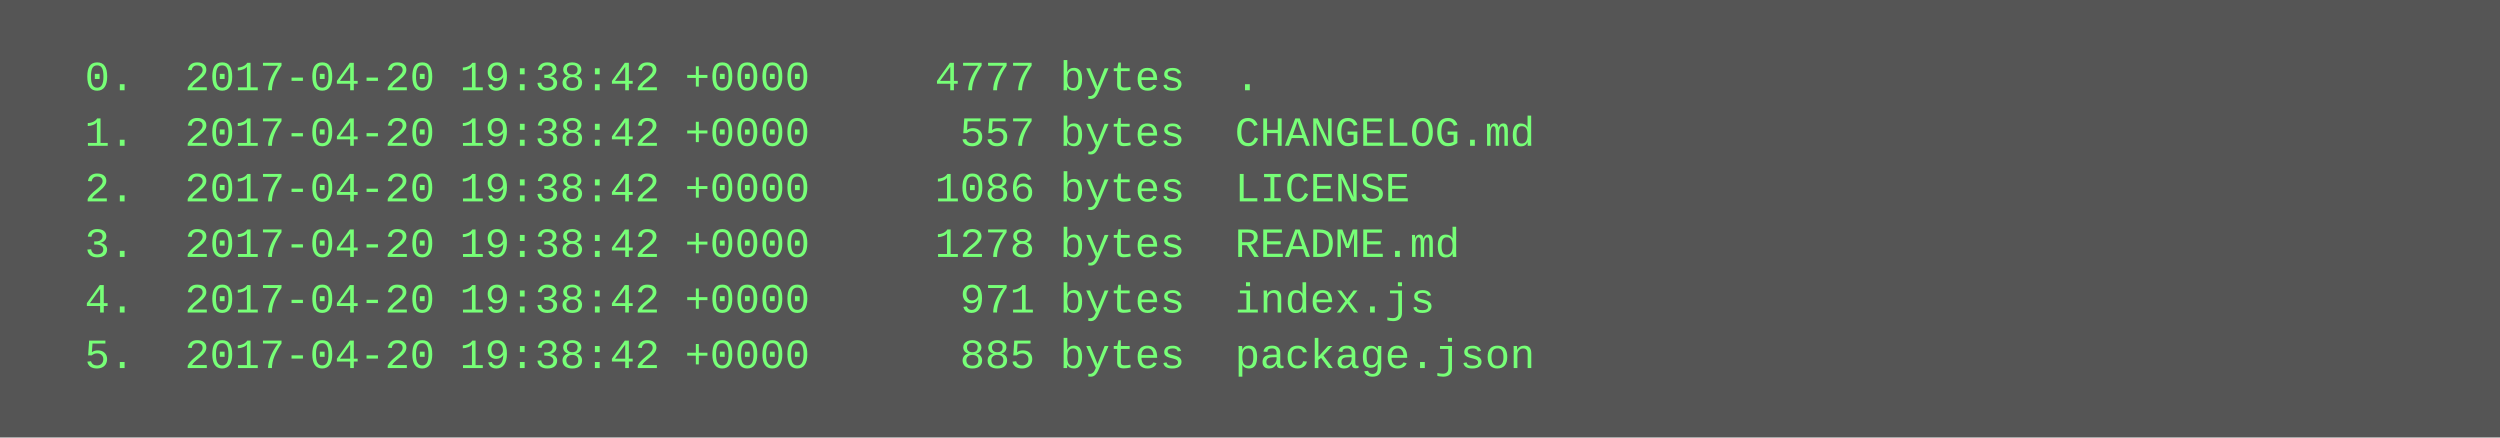
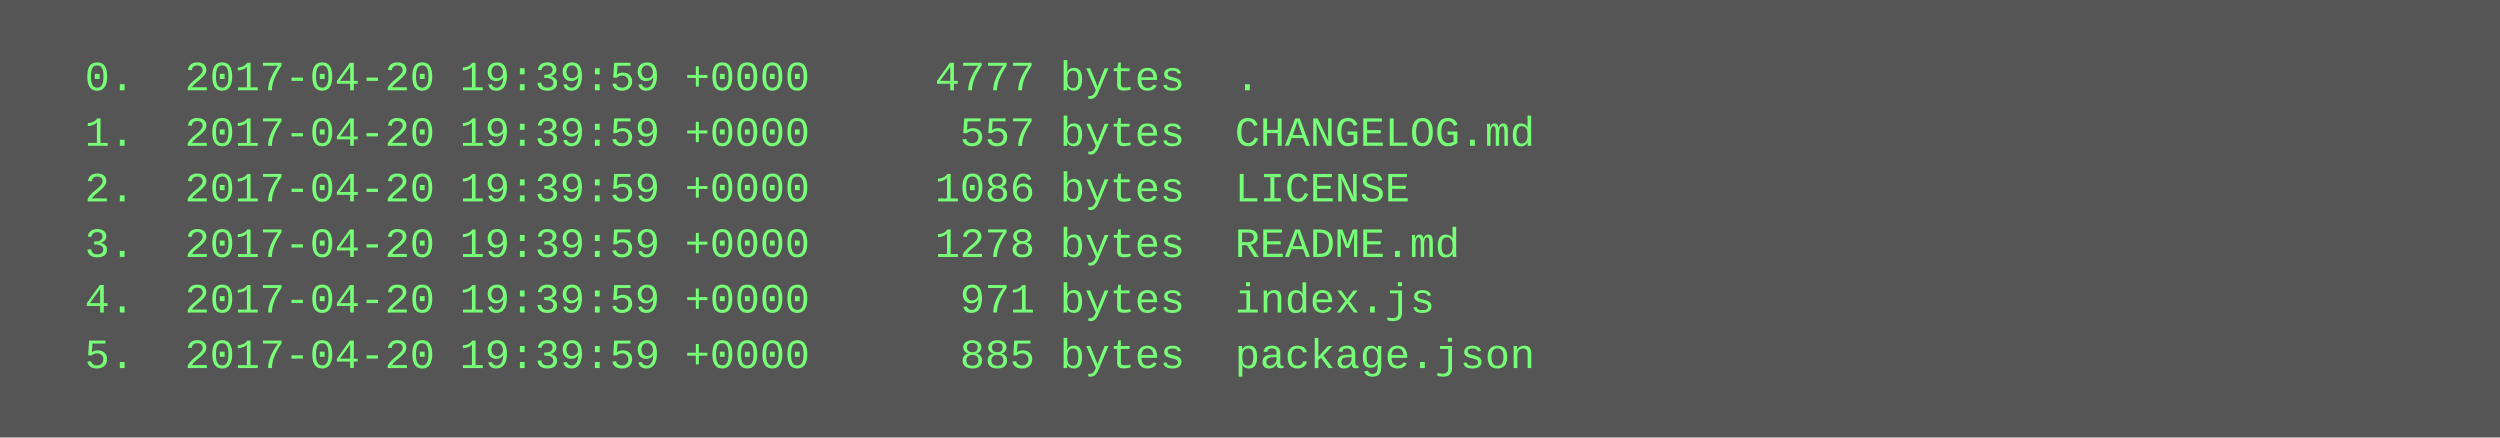
<svg xmlns="http://www.w3.org/2000/svg" height="126" width="720">
  <rect height="126" fill="#555" width="720" />
  <text fill="#7f7" font-family="Courier New" font-size="12" xml:space="preserve">
-     <tspan x="10" y="26">  0.  2017-04-20 19:38:42 +0000     4777 bytes  .</tspan>
-     <tspan x="10" y="42">  1.  2017-04-20 19:38:42 +0000      557 bytes  CHANGELOG.md</tspan>
-     <tspan x="10" y="58">  2.  2017-04-20 19:38:42 +0000     1086 bytes  LICENSE</tspan>
-     <tspan x="10" y="74">  3.  2017-04-20 19:38:42 +0000     1278 bytes  README.md</tspan>
-     <tspan x="10" y="90">  4.  2017-04-20 19:38:42 +0000      971 bytes  index.js</tspan>
-     <tspan x="10" y="106">  5.  2017-04-20 19:38:42 +0000      885 bytes  package.json</tspan>
+     <tspan x="10" y="26">  0.  2017-04-20 19:39:59 +0000     4777 bytes  .</tspan>
+     <tspan x="10" y="42">  1.  2017-04-20 19:39:59 +0000      557 bytes  CHANGELOG.md</tspan>
+     <tspan x="10" y="58">  2.  2017-04-20 19:39:59 +0000     1086 bytes  LICENSE</tspan>
+     <tspan x="10" y="74">  3.  2017-04-20 19:39:59 +0000     1278 bytes  README.md</tspan>
+     <tspan x="10" y="90">  4.  2017-04-20 19:39:59 +0000      971 bytes  index.js</tspan>
+     <tspan x="10" y="106">  5.  2017-04-20 19:39:59 +0000      885 bytes  package.json</tspan>
  </text>
</svg>
